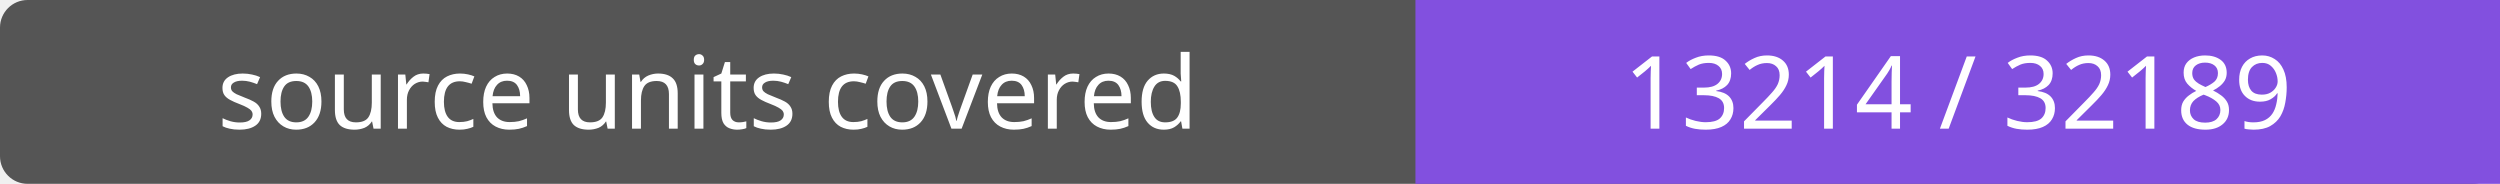
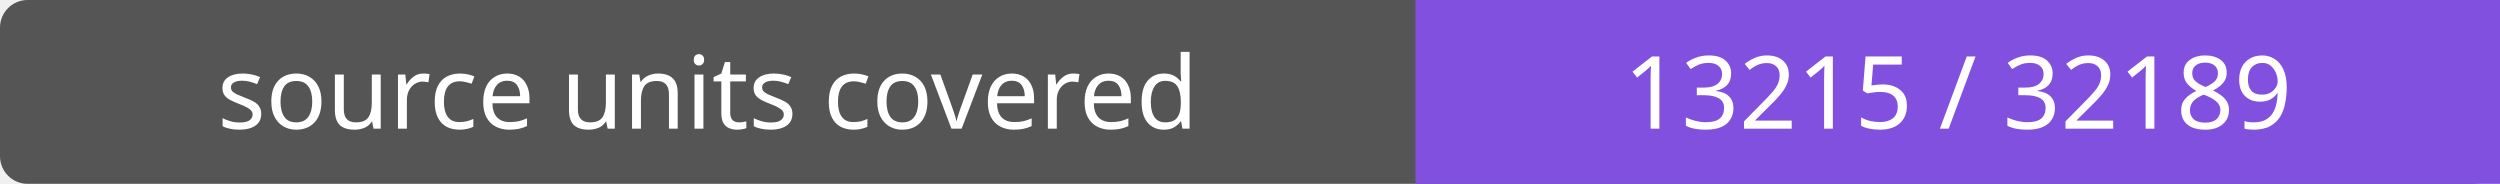
- <svg xmlns="http://www.w3.org/2000/svg" width="272" height="20" role="img" aria-label="source units covered: 13214 / 32189">
+ <svg xmlns="http://www.w3.org/2000/svg" width="272" height="20" role="img" aria-label="source units covered: 13215 / 32189">
  <rect width="272" height="20" rx="3" fill="#555" />
  <path fill="#8250df" d="M154 0h118v20H154z" />
  <g fill="#fff" text-anchor="middle" font-family="Verdana,sans-serif" font-size="11">
    <text x="77.0" y="14">source units covered</text>
-     <text x="213.0" y="14">13214 / 32189</text>
+     <text x="213.0" y="14">13215 / 32189</text>
  </g>
</svg>
